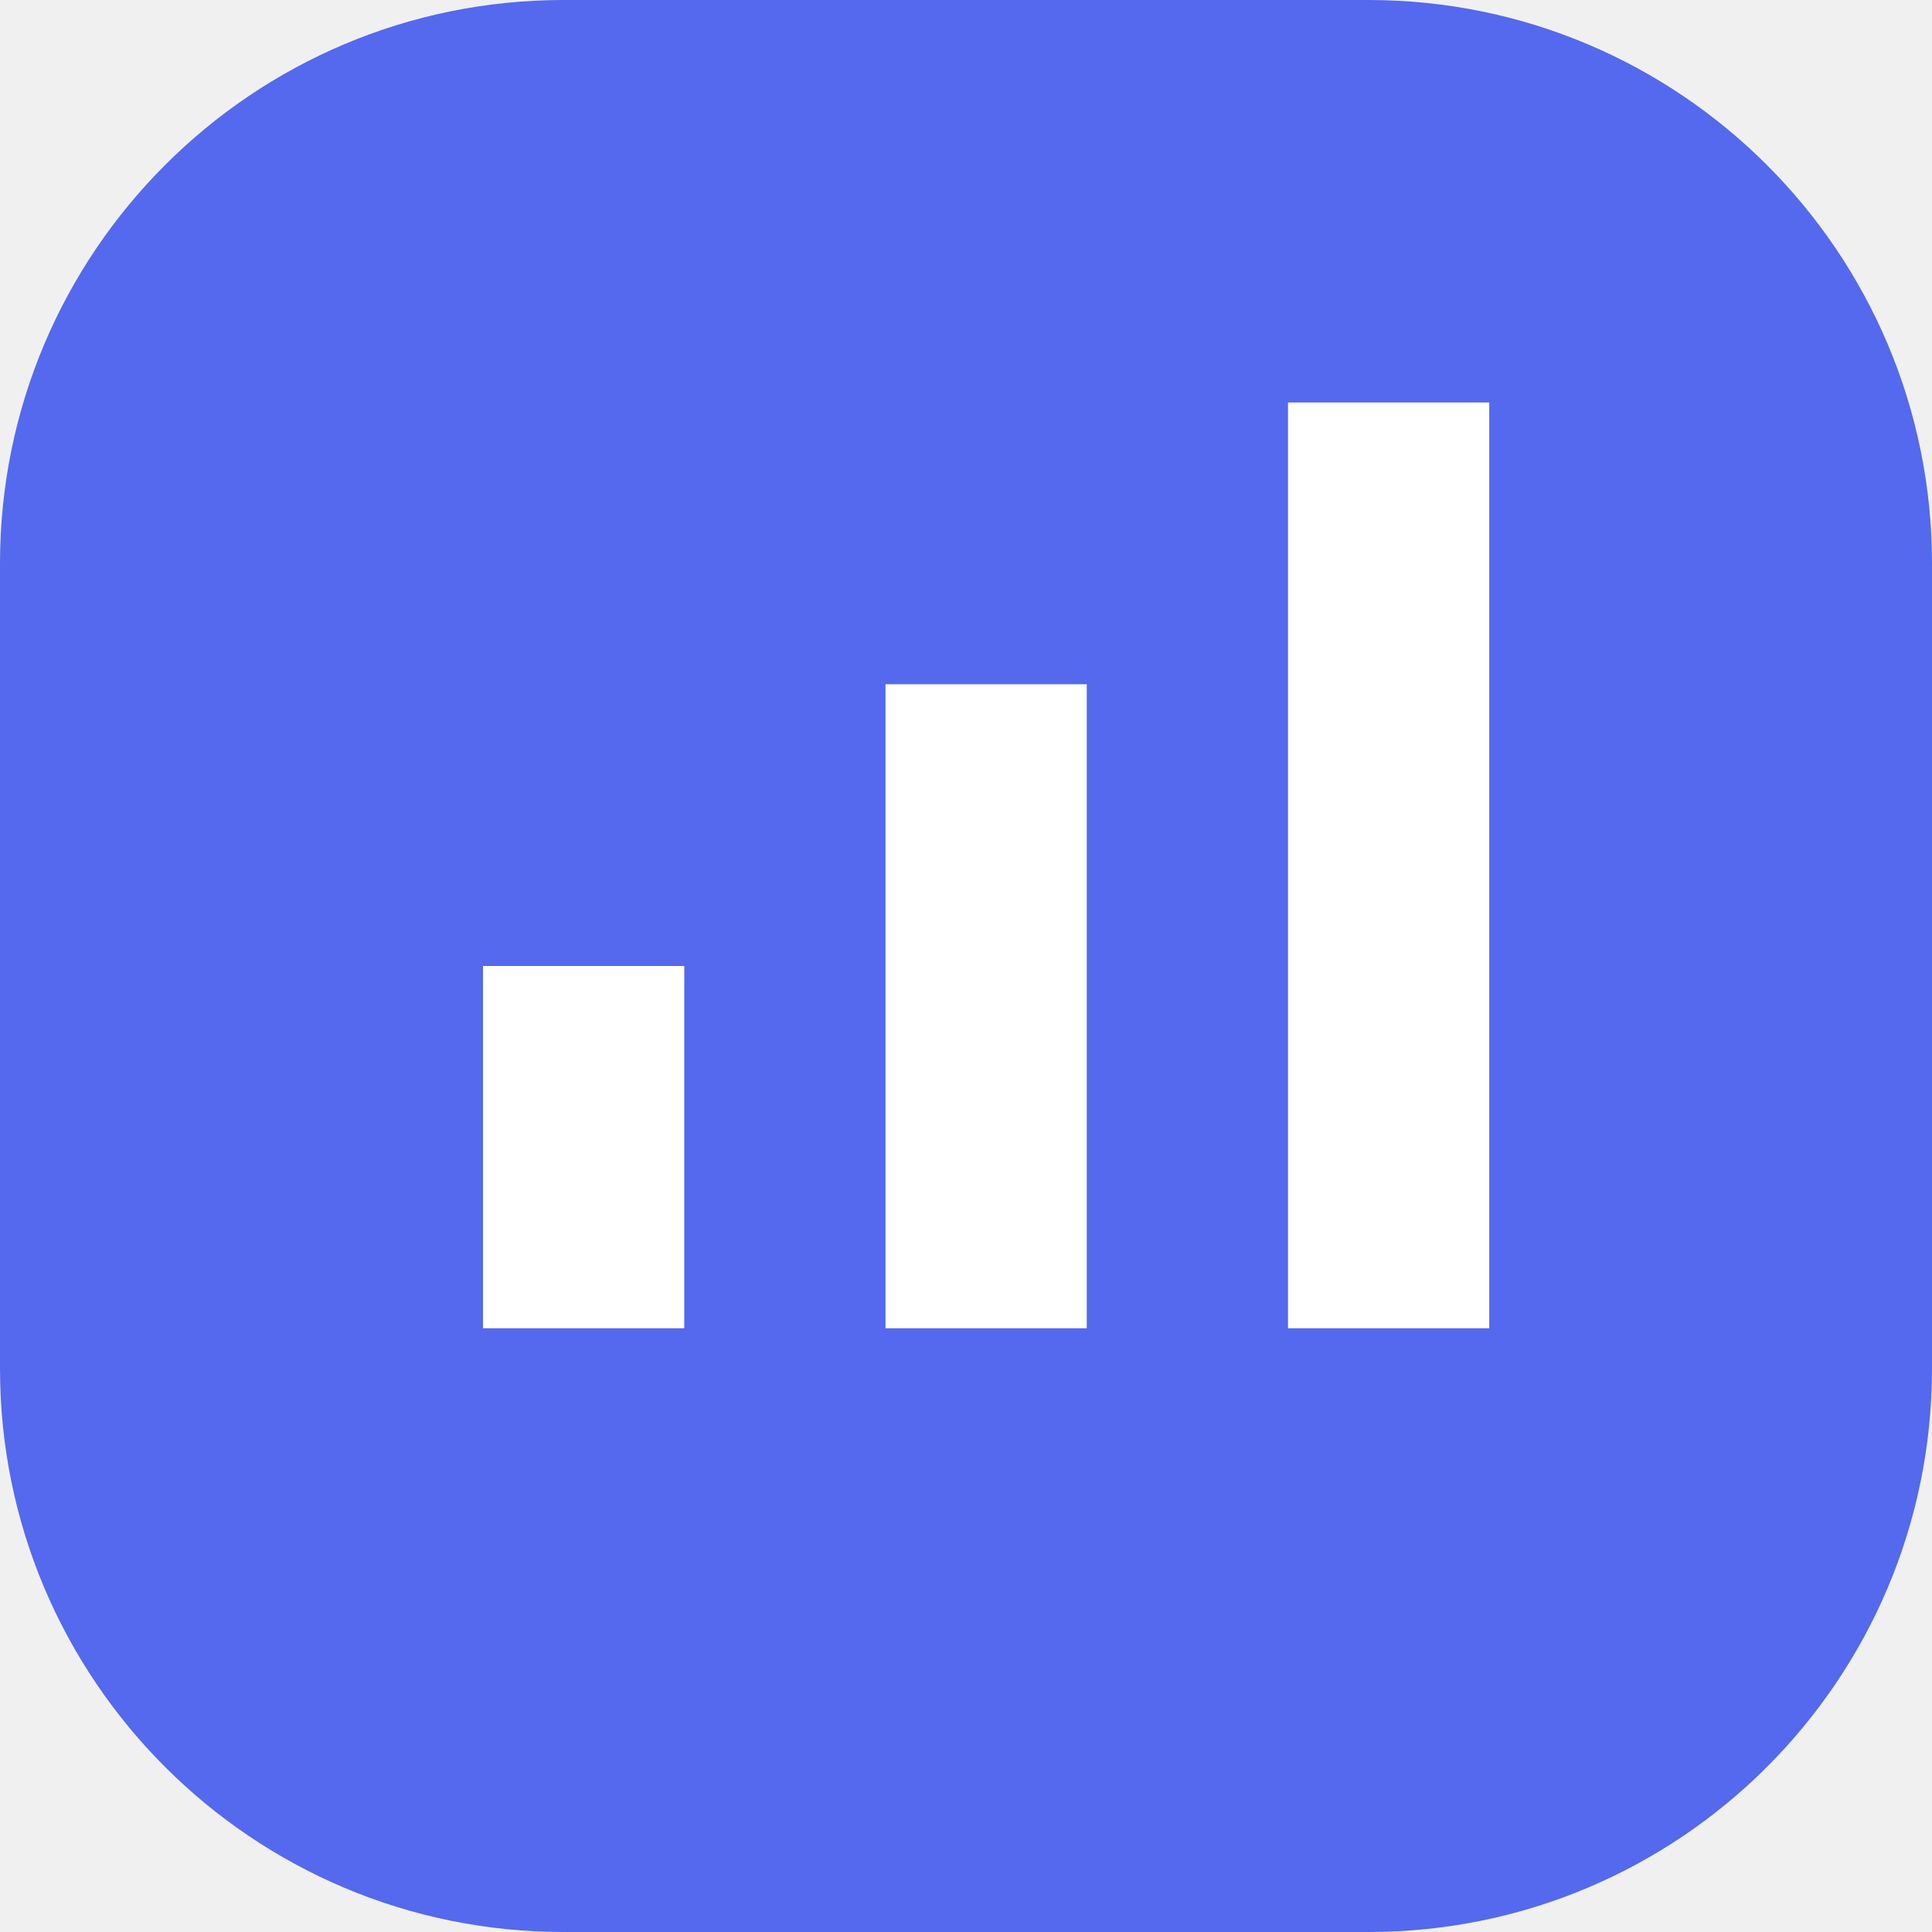
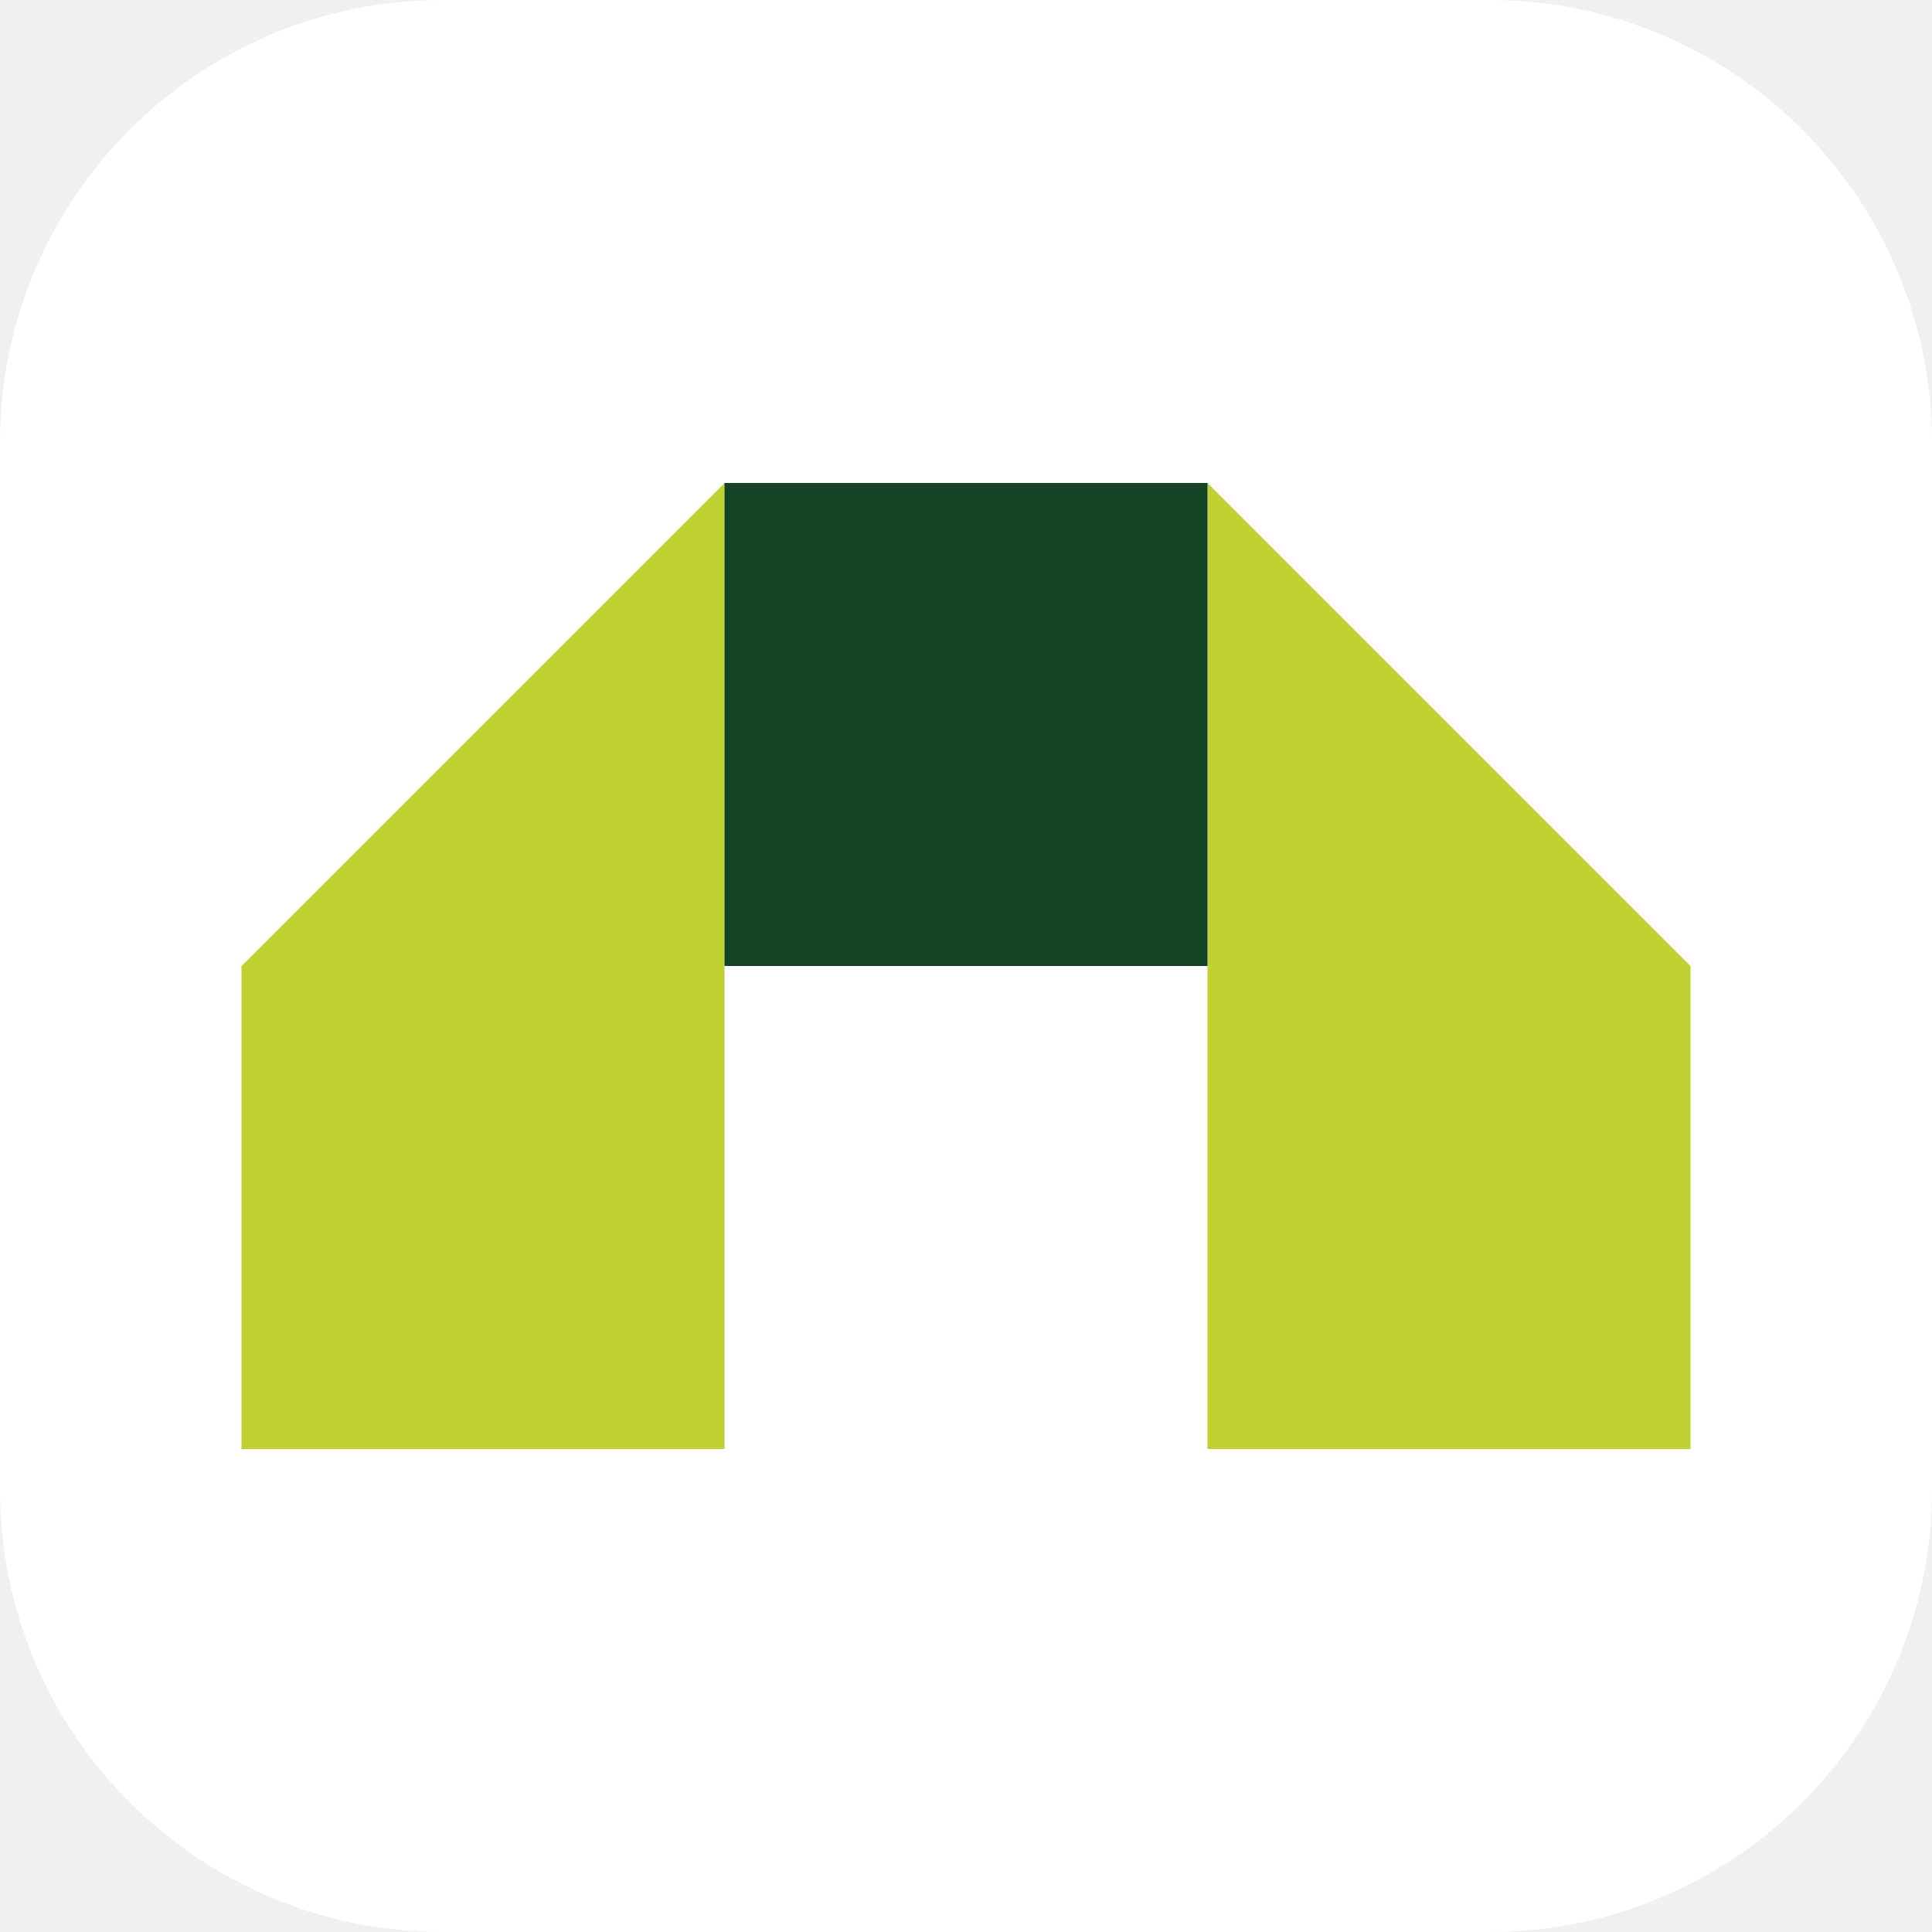
<svg xmlns="http://www.w3.org/2000/svg" viewBox="0 0 48 48">
-   <rect width="48" height="48" rx="14" fill="#5469ed" />
-   <path d="M12 33V24h5v9zm10 0V17h5v16zm10 0V10h5v23z" fill="white" />
+   <rect width="48" height="48" rx="11" fill="#fff" />
+   <g transform="translate(6 12) scale(6)">
+     <path fill="#bfd131" d="M0 2 2 0v4H0zm4-2 2 2v2H4z" />
+     <path fill="#144225" d="M2 0h2v2H2z" />
+   </g>
</svg>
